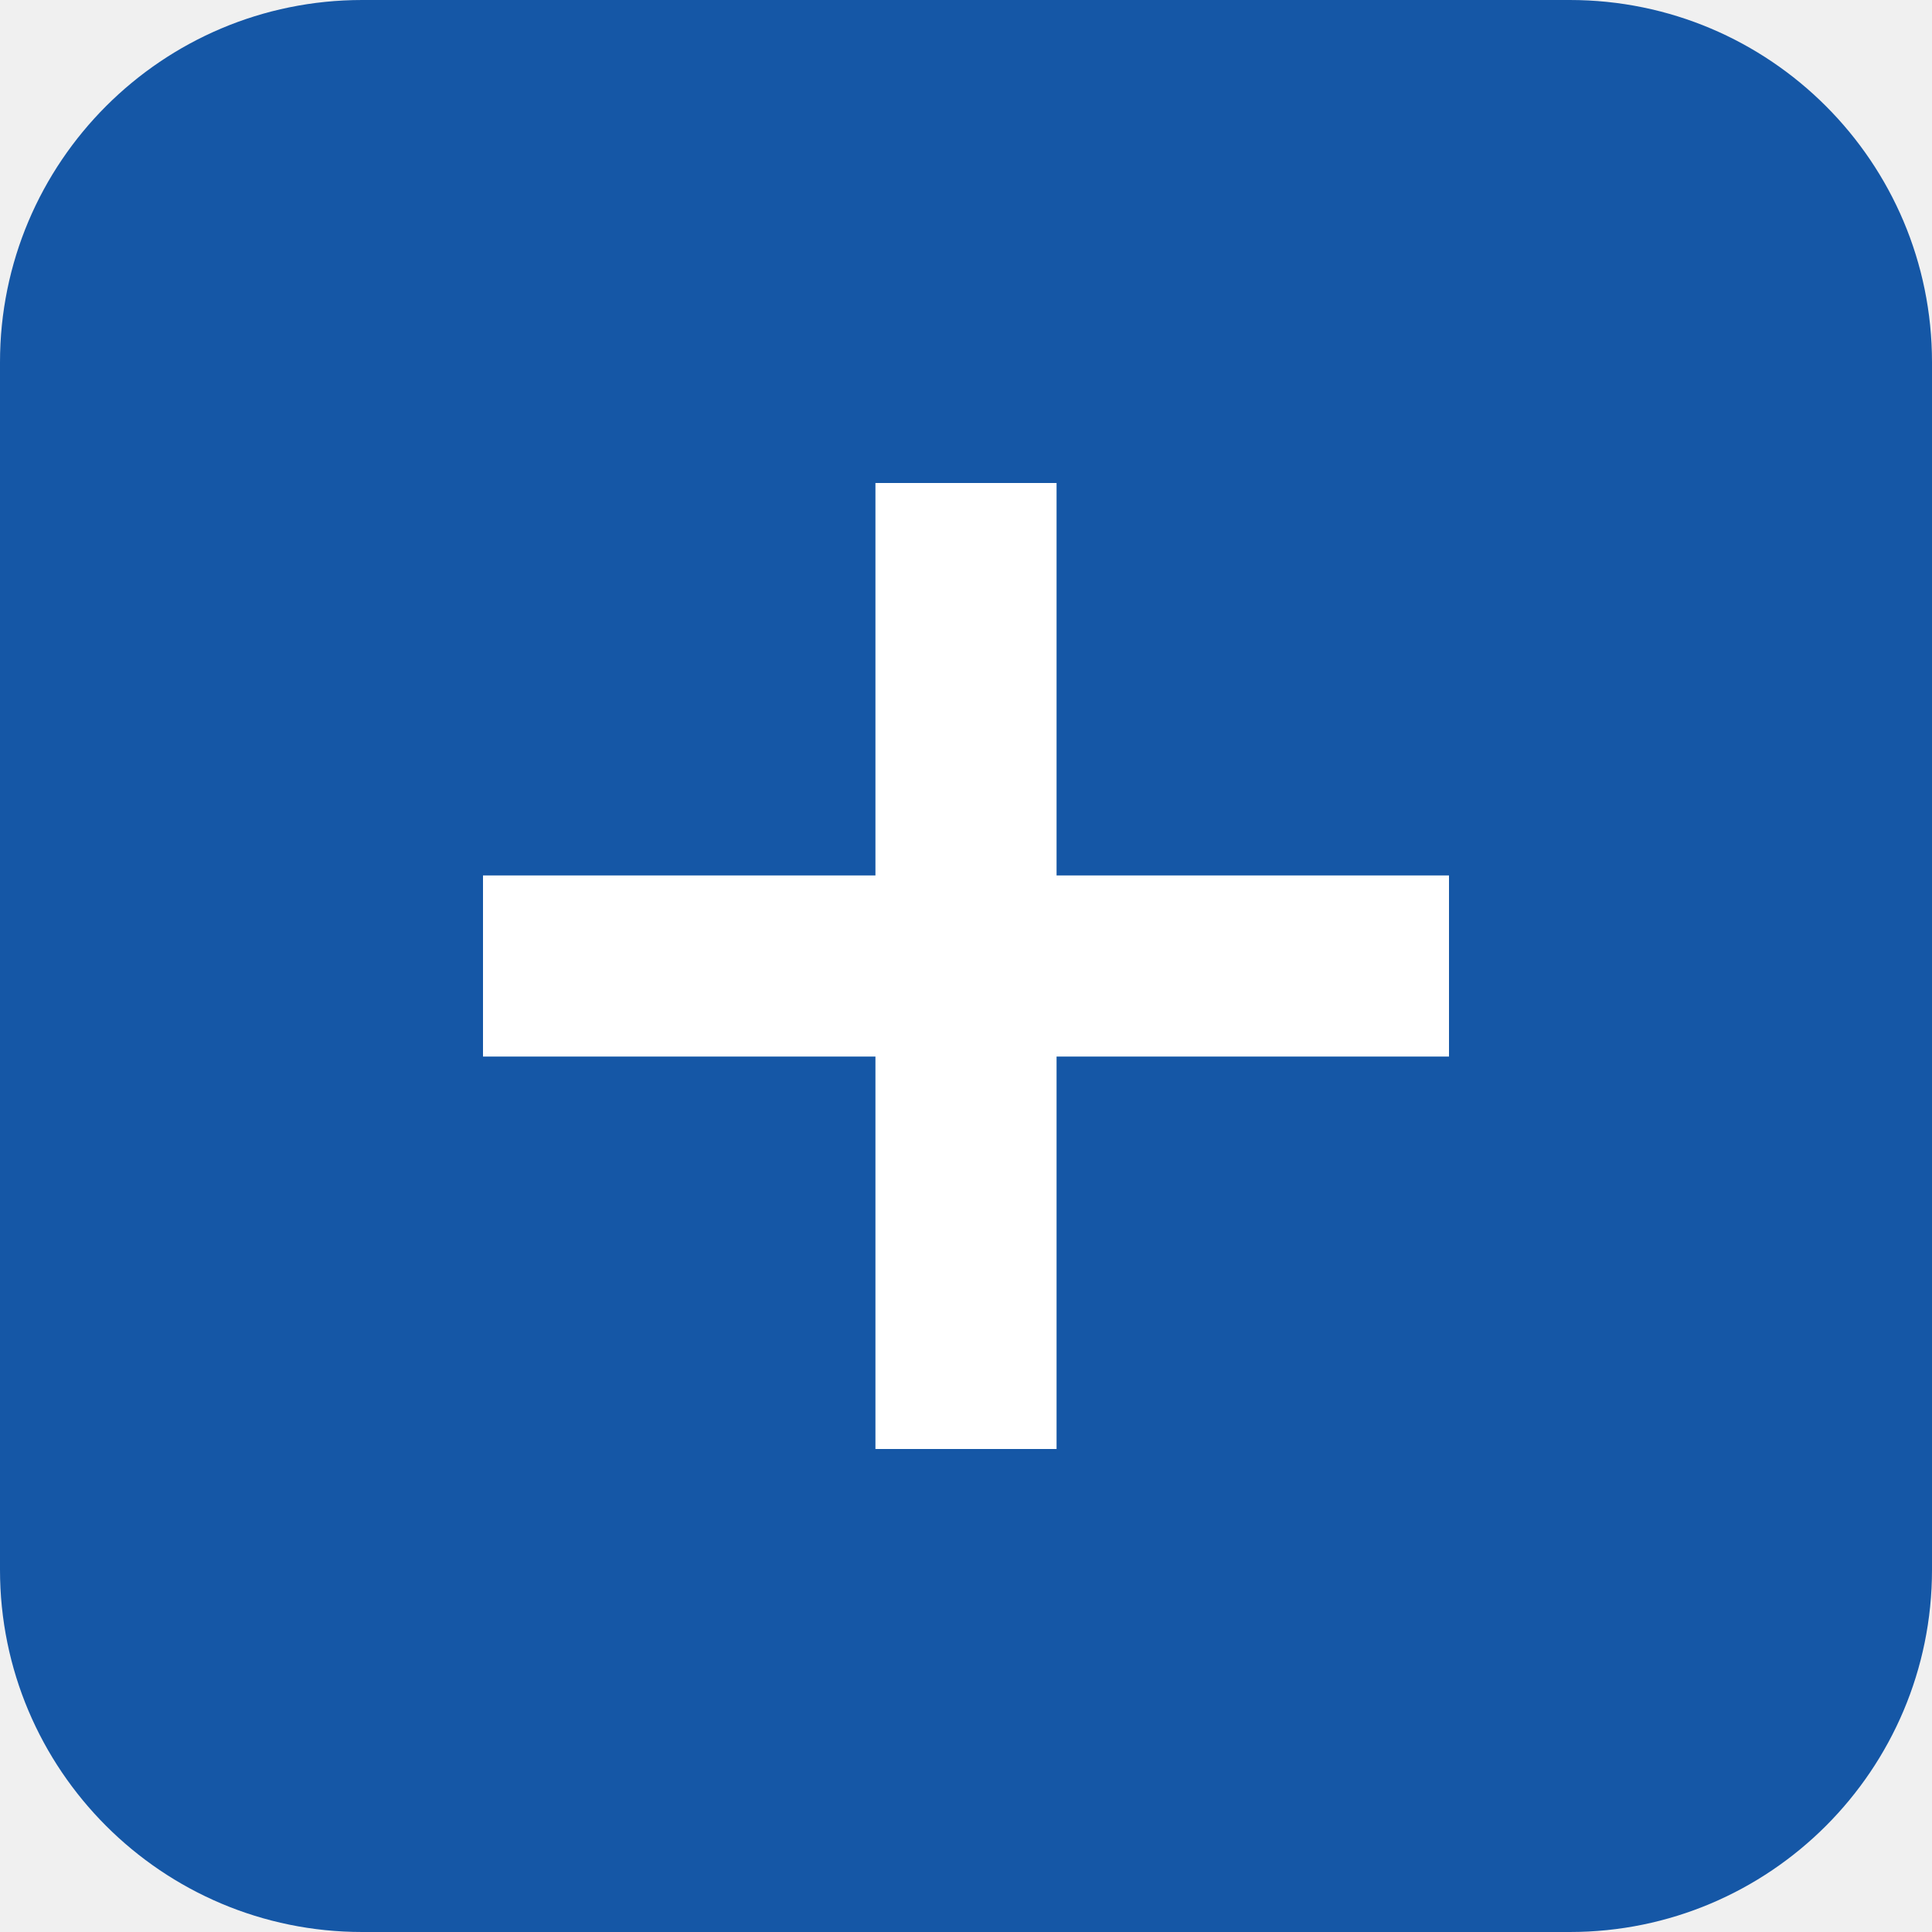
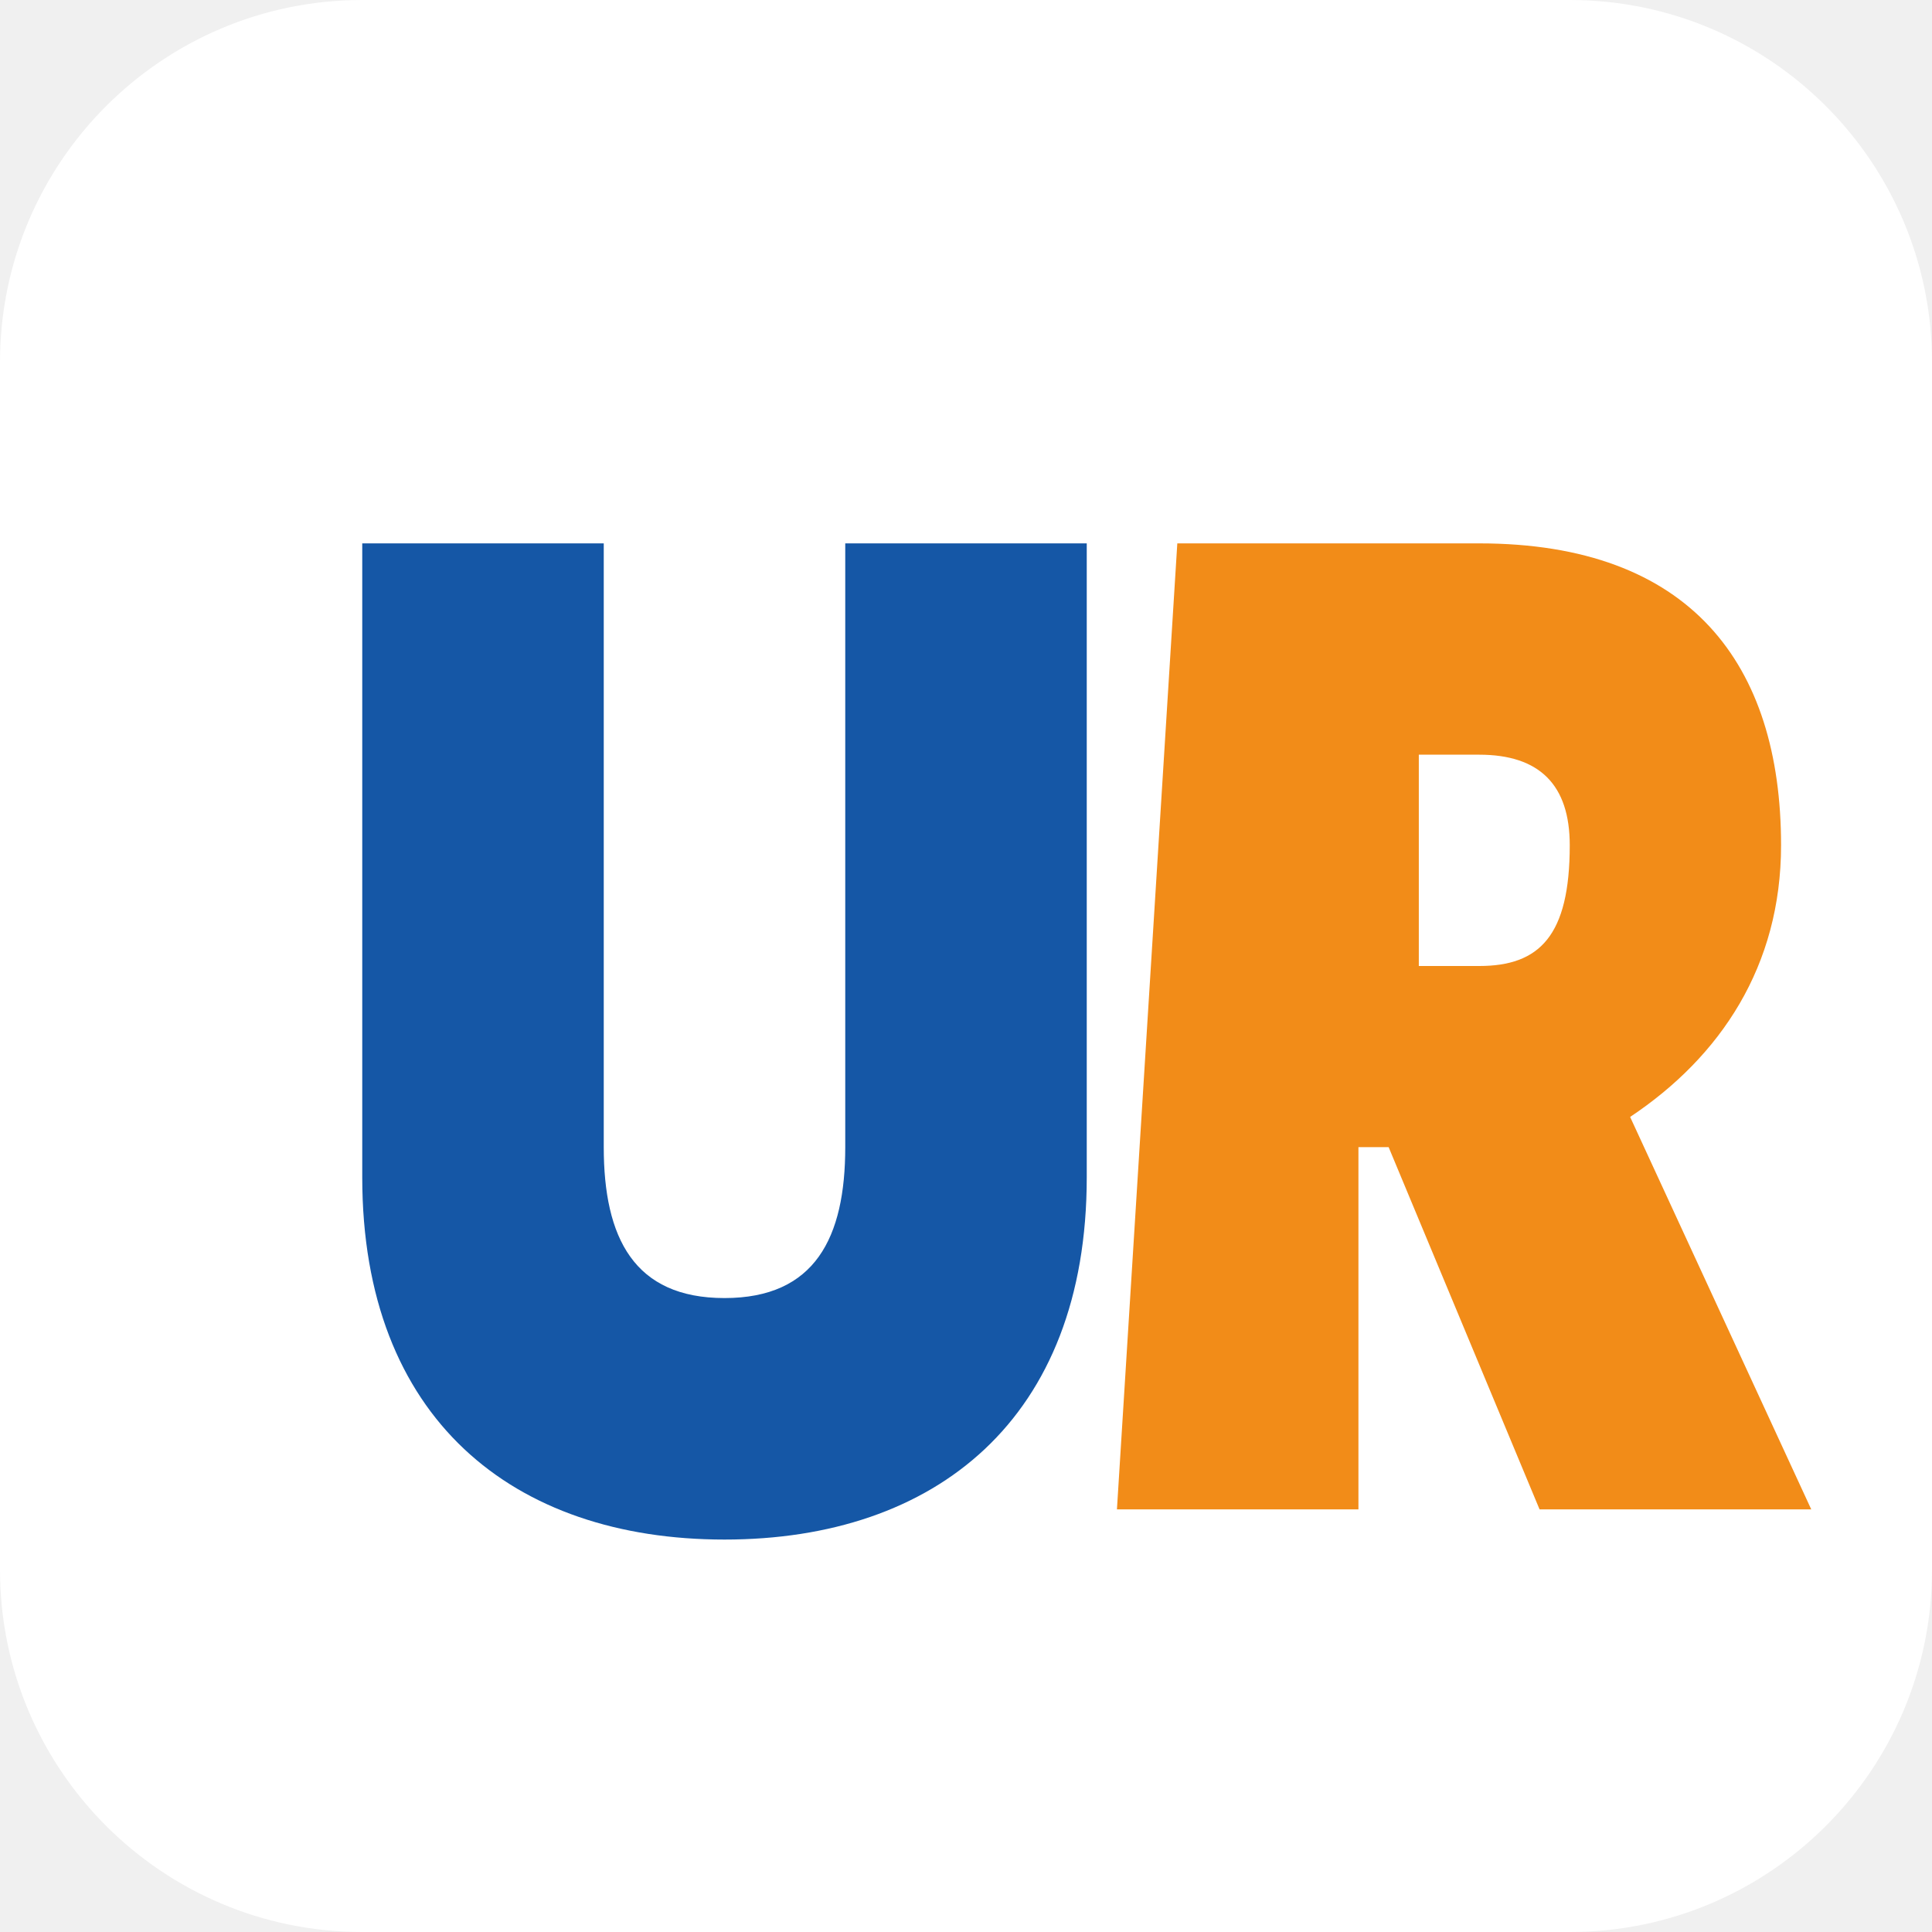
<svg xmlns="http://www.w3.org/2000/svg" viewBox="0 0 64 64">
-   <rect width="64" height="64" rx="12" fill="#1557A6" />
-   <path d="M16 32h32M32 16v32" stroke="#fff" stroke-width="6" />
+   <rect width="64" height="64" rx="12" fill="#fff" />
+   <path d="M12 18v21c0 8 5 12 12 12 7 0 12-4 12-12V18h-8v20c0 3-1 5-4 5s-4-2-4-5V18z" fill="#1557A6" />
+   <path d="M39 18h10c7 0 10 4 10 10 0 4-2 7-5 9l6 13h-9l-5-12h-1v12h-8zm8 7v7h2c2 0 3-1 3-4 0-2-1-3-3-3z" fill="#F28C18" />
</svg>
